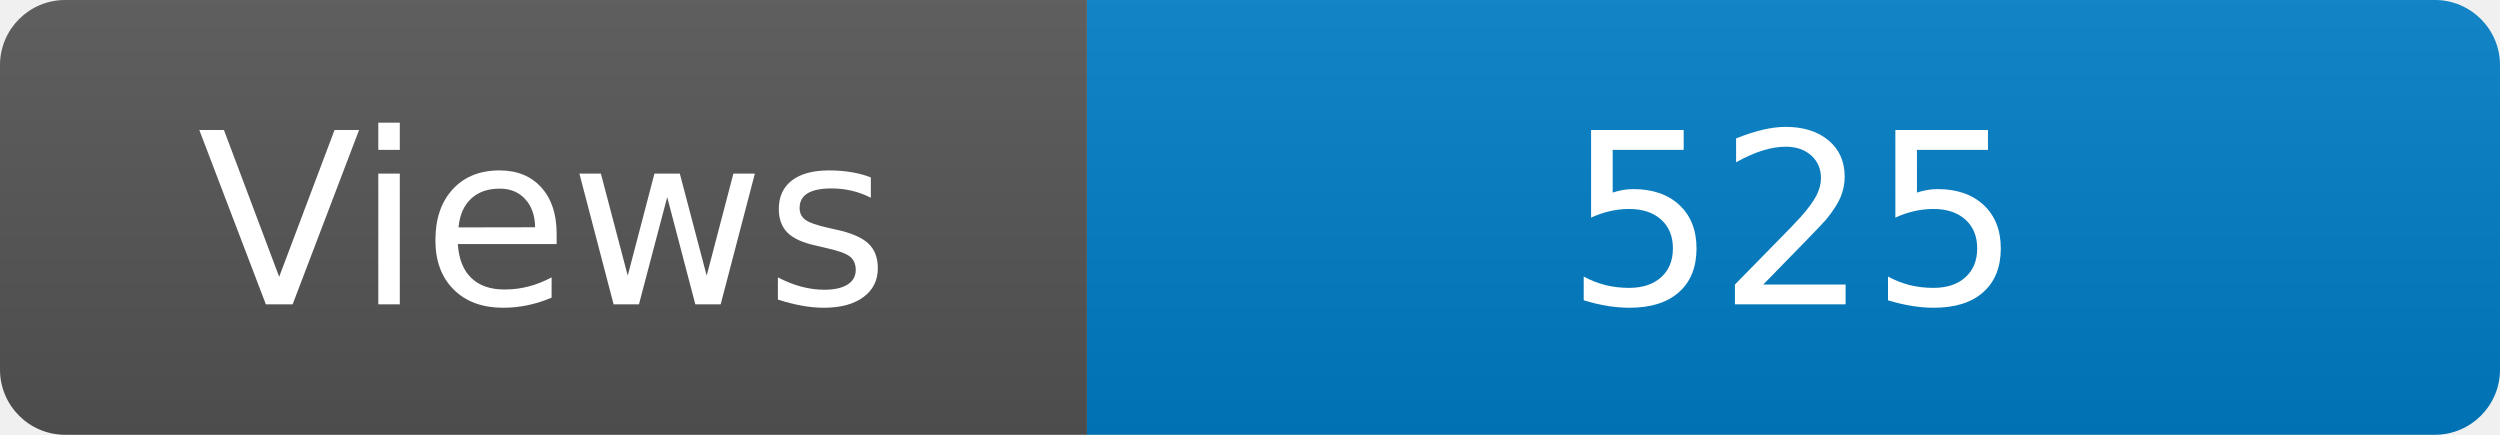
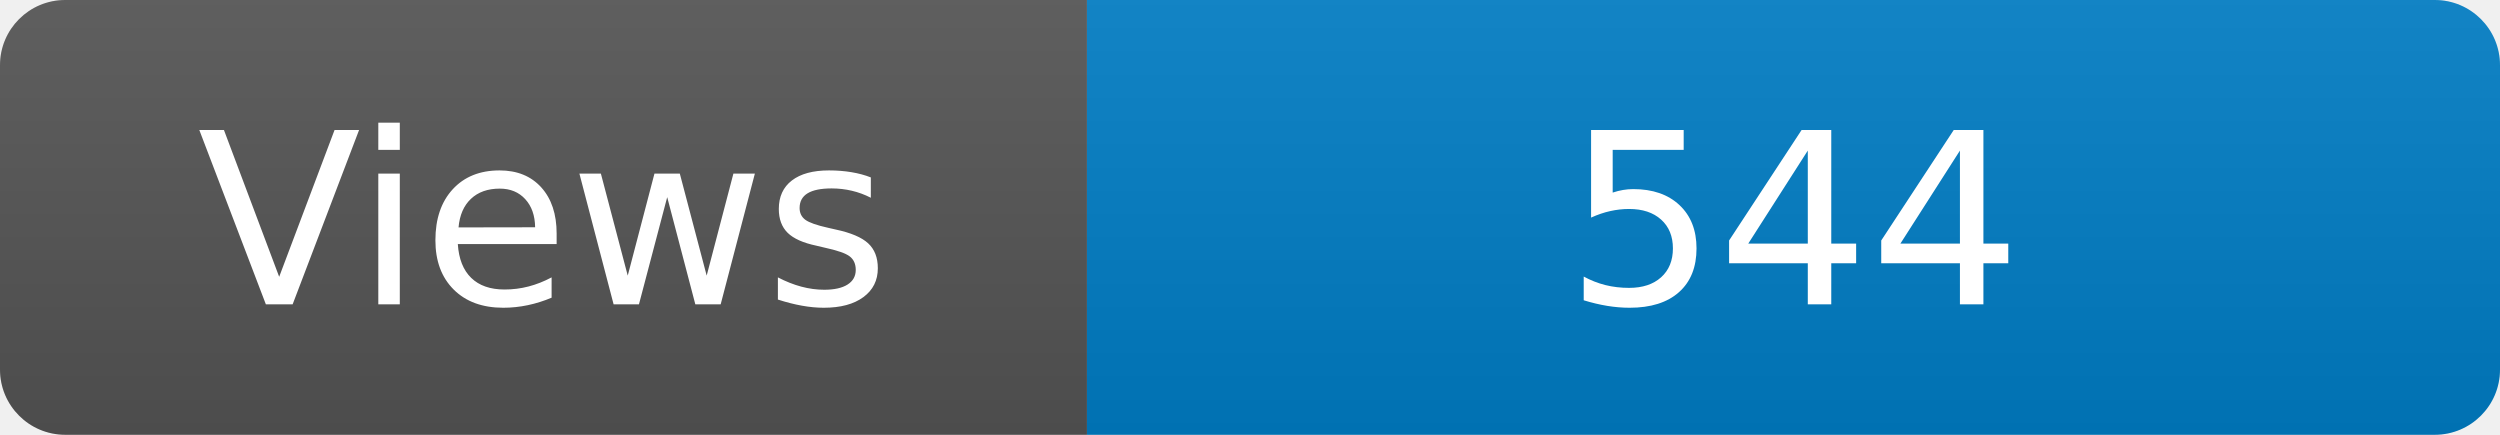
<svg xmlns="http://www.w3.org/2000/svg" width="115" height="20" role="img" aria-label="Maintained?: yes">
  <linearGradient id="s" x2="0" y2="100%">
    <stop offset="0" stop-color="#bbb" stop-opacity=".1" />
    <stop offset="1" stop-opacity=".1" />
  </linearGradient>
  <clipPath id="r">
    <rect width="115" height="20" rx="3" fill="#fff" />
  </clipPath>
  <g clip-path="url(#r)">
    <rect width="50" height="20" fill="#555" />
    <rect x="50" width="160" height="20" fill="#007ec6" />
    <rect width="115" height="20" fill="url(#s)" />
  </g>
  <g fill="#fff" text-anchor="middle" font-family="Verdana,Geneva,DejaVu Sans,sans-serif" font-size="110">
    <text x="250" y="140" transform="scale(.1)" fill="#fff">Views</text>
-     <text x="825" y="140" transform="scale(.1)" fill="#fff">525</text>
+     <text x="825" y="140" transform="scale(.1)" fill="#fff">544</text>
  </g>
</svg>
